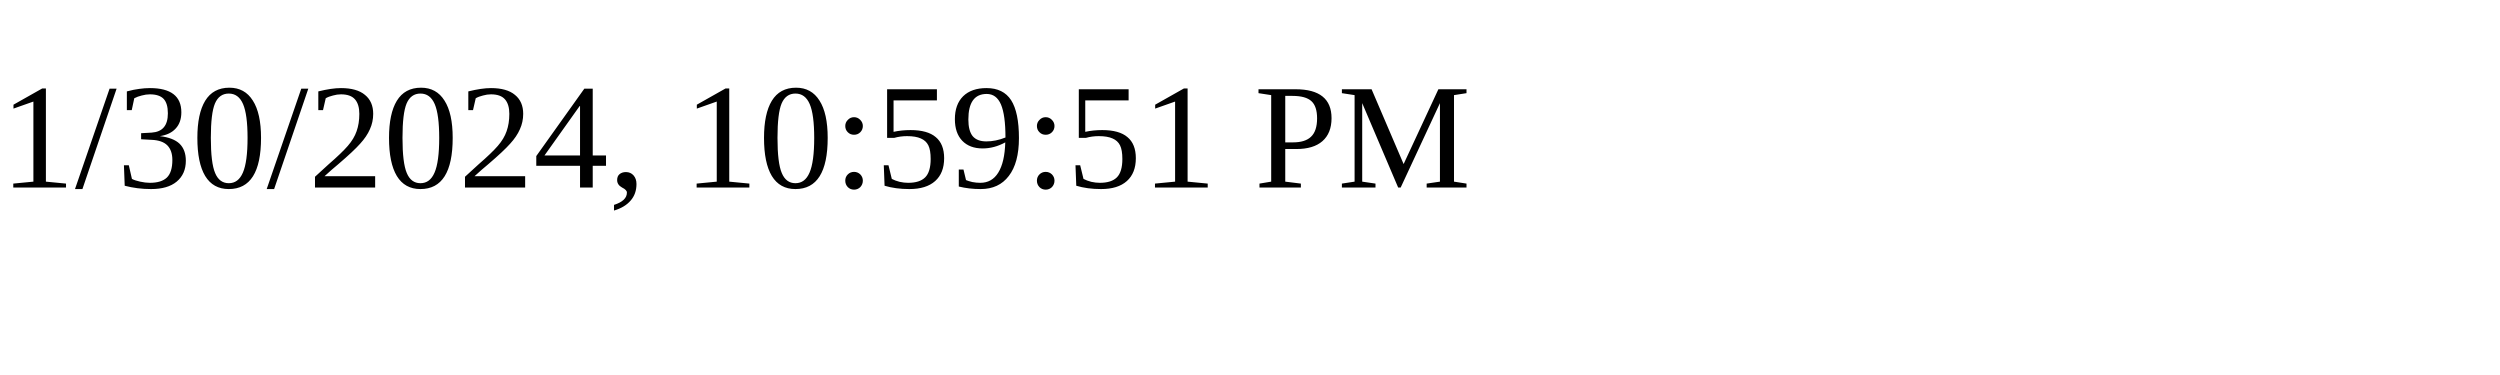
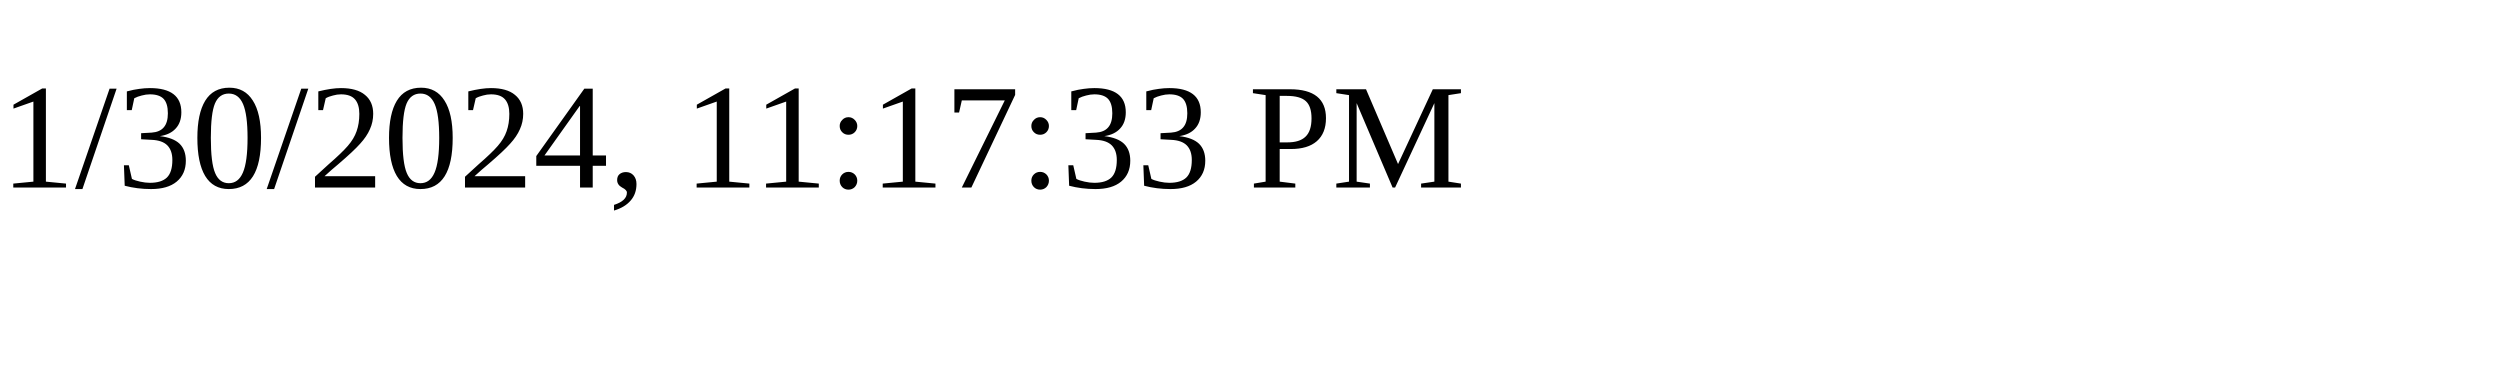
<svg xmlns="http://www.w3.org/2000/svg" height="30" width="200">
-   <text x="0" y="15">1/30/2024, 10:59:51 PM</text>
+   <text x="0" y="15">1/30/2024, 11:17:33 PM</text>
</svg>
